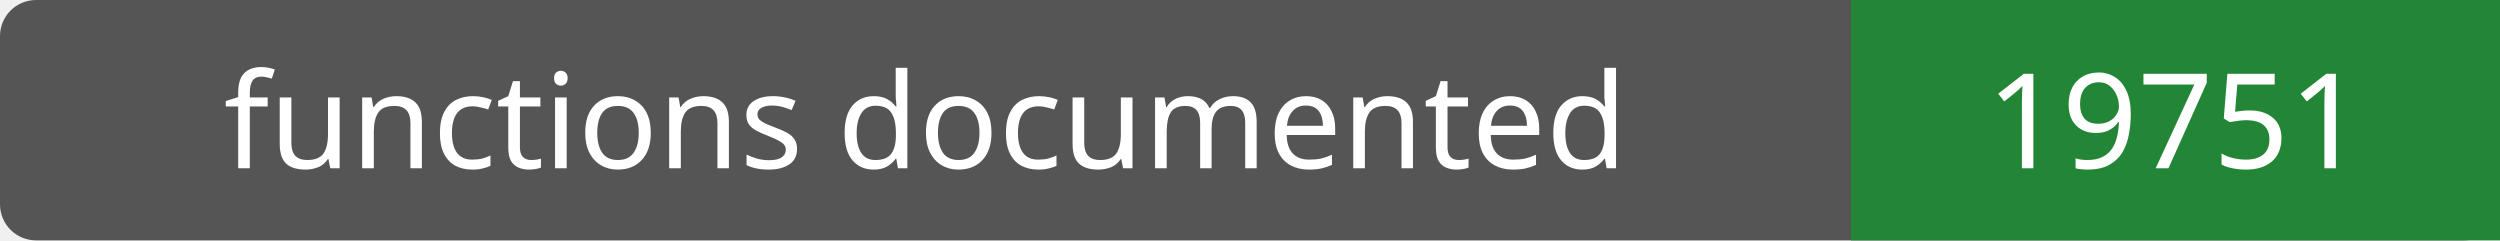
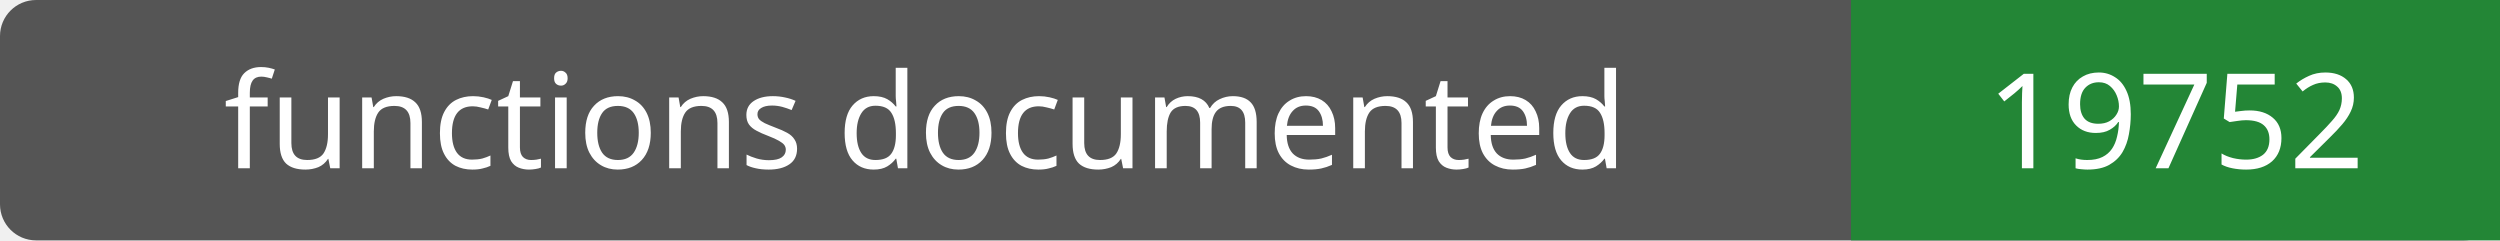
- <svg xmlns="http://www.w3.org/2000/svg" width="208" height="20" role="img" aria-label="functions documented: 19751">
+ <svg xmlns="http://www.w3.org/2000/svg" width="208" height="20" role="img" aria-label="functions documented: 19752">
  <rect width="208" height="20" rx="3" fill="#555" />
  <path fill="#238636" d="M154 0h54v20H154z" />
  <g fill="#fff" text-anchor="middle" font-family="Verdana,sans-serif" font-size="11">
    <text x="77.0" y="14">functions documented</text>
-     <text x="181.0" y="14">19751</text>
+     <text x="181.0" y="14">19752</text>
  </g>
</svg>
